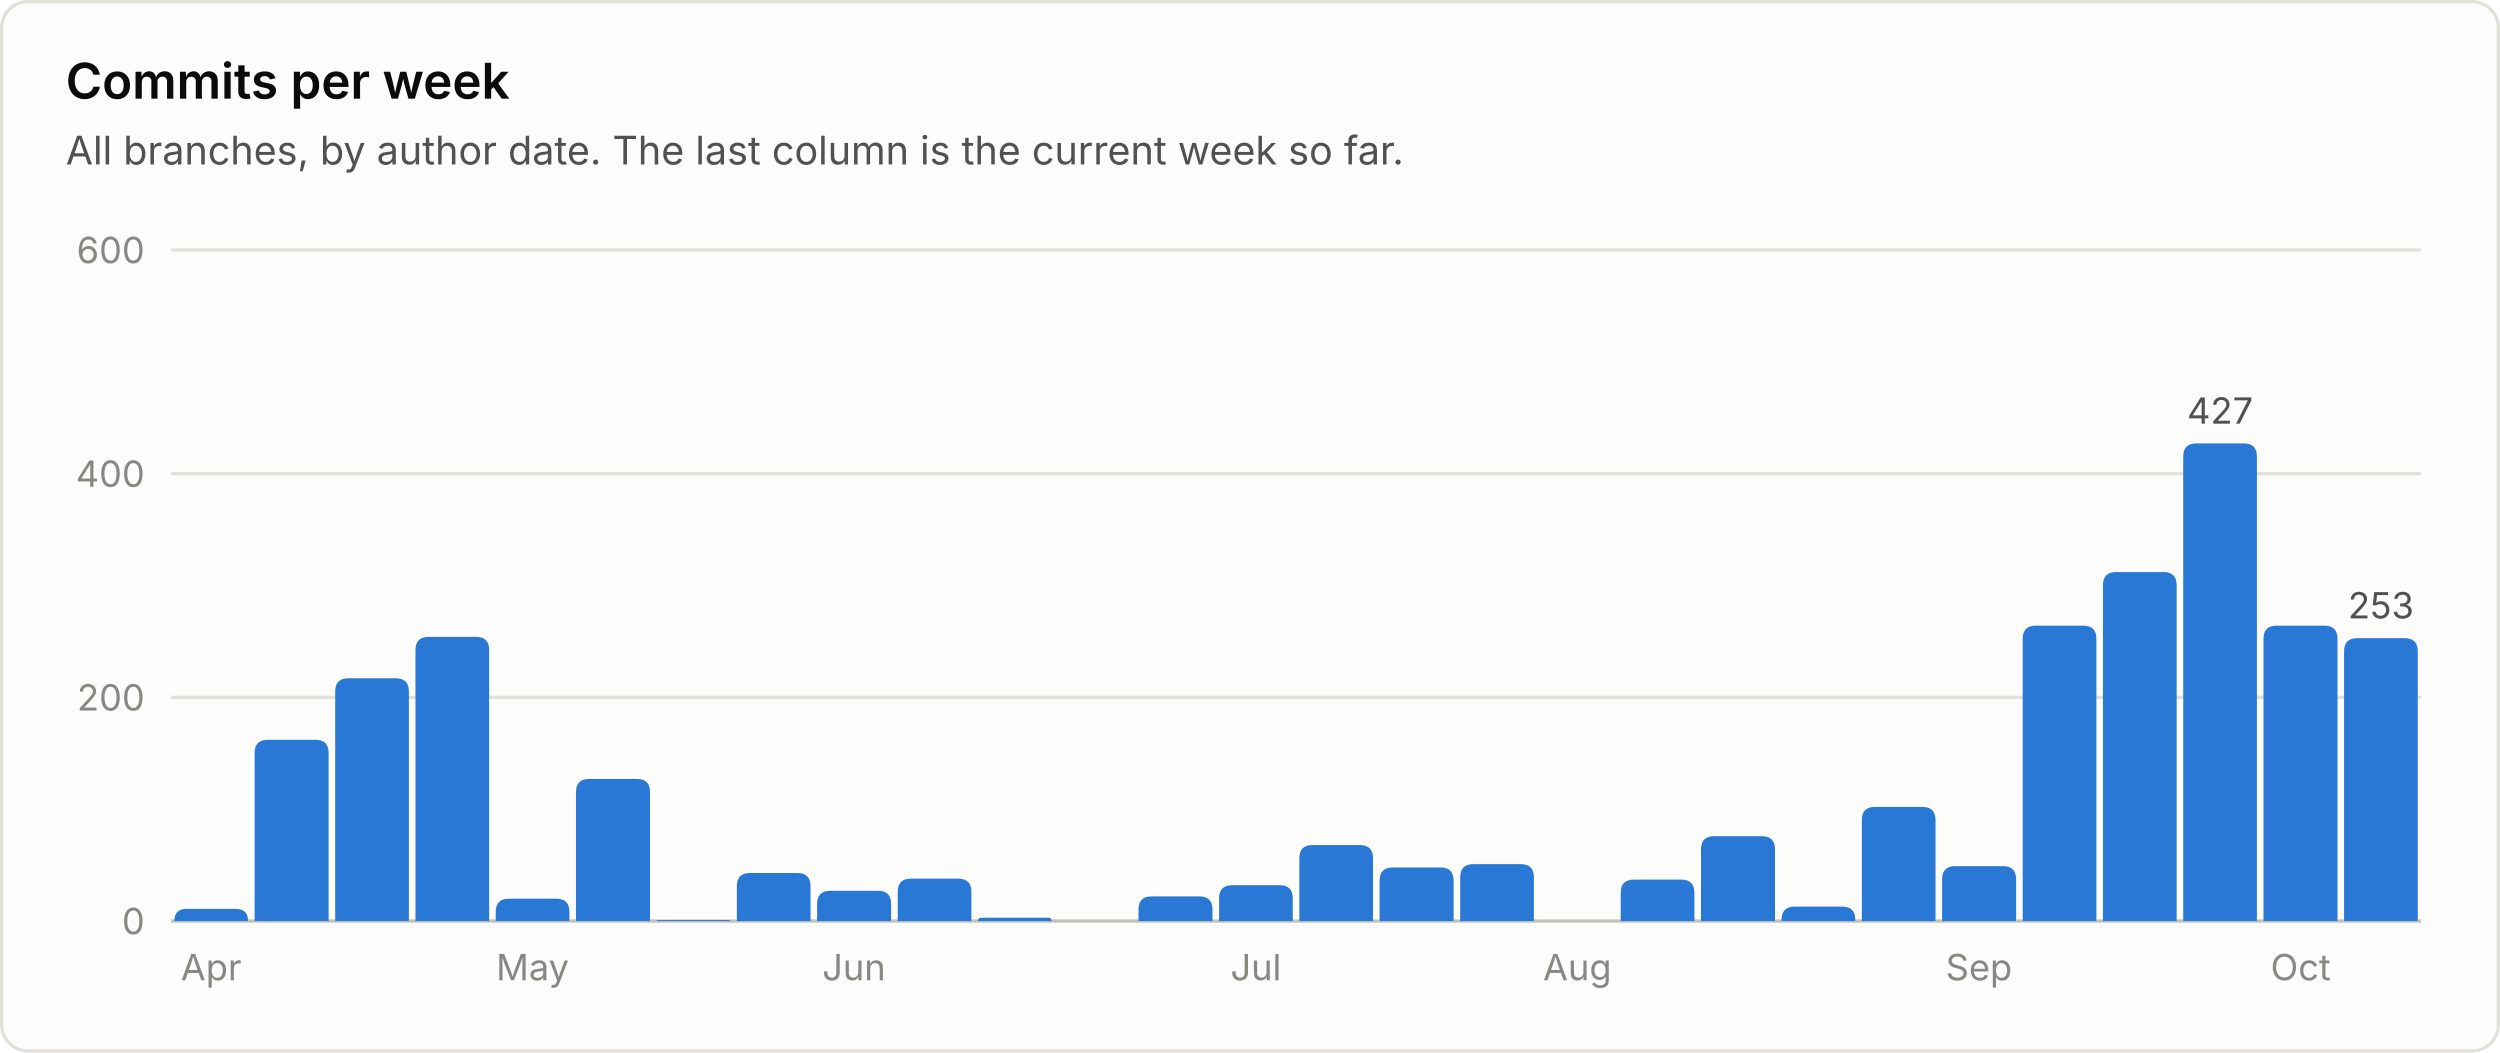
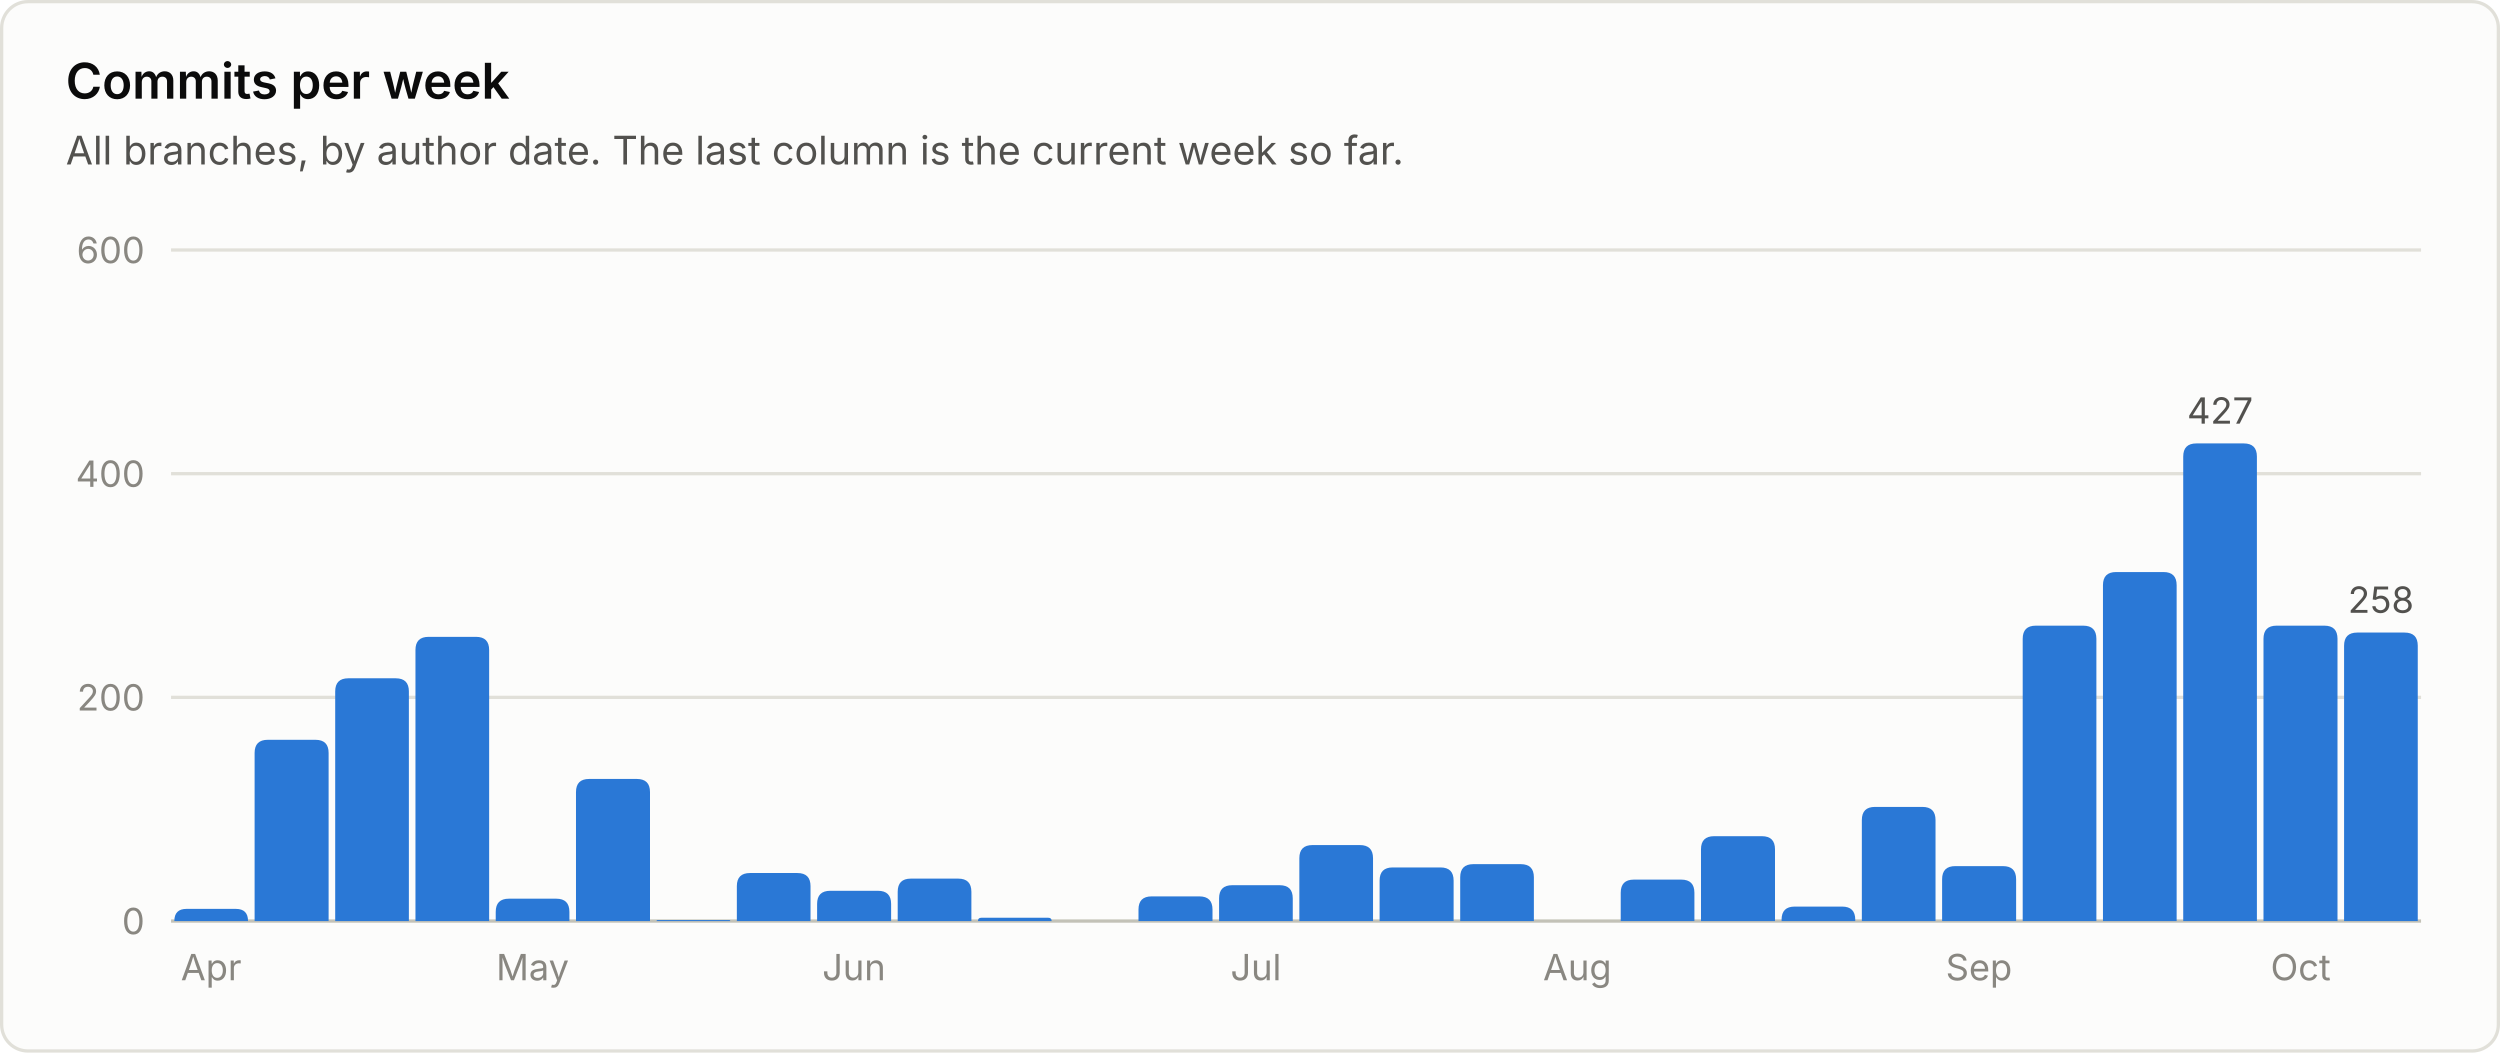
<svg xmlns="http://www.w3.org/2000/svg" viewBox="0 0 760 320" width="760" height="320" role="img" font-family="system-ui, -apple-system, 'Segoe UI', sans-serif">
  <rect x="0.5" y="0.5" width="759" height="319" rx="8" fill="#fcfcfb" stroke="#e1e0d9" />
  <text x="20.0" y="30.0" fill="#0b0b0b" font-size="15" font-weight="600" text-anchor="start">Commits per week</text>
  <text x="20.0" y="50.0" fill="#52514e" font-size="12" font-weight="400" text-anchor="start">All branches, by author date. The last column is the current week so far.</text>
  <line x1="52" y1="280.0" x2="736" y2="280.0" stroke="#c3c2b7" stroke-width="1" />
  <text x="44.0" y="284.0" fill="#898781" font-size="11" font-weight="400" text-anchor="end">0</text>
  <line x1="52" y1="212.0" x2="736" y2="212.0" stroke="#e1e0d9" stroke-width="1" />
  <text x="44.0" y="216.0" fill="#898781" font-size="11" font-weight="400" text-anchor="end">200</text>
  <line x1="52" y1="144.0" x2="736" y2="144.0" stroke="#e1e0d9" stroke-width="1" />
  <text x="44.0" y="148.0" fill="#898781" font-size="11" font-weight="400" text-anchor="end">400</text>
  <line x1="52" y1="76.0" x2="736" y2="76.0" stroke="#e1e0d9" stroke-width="1" />
  <text x="44.0" y="80.0" fill="#898781" font-size="11" font-weight="400" text-anchor="end">600</text>
  <path d="M53.0 280.0 V280.0 Q53.0 276.3 56.7 276.3 H71.7 Q75.4 276.3 75.4 280.0 V280.0 Z" fill="#2a78d6" />
  <text x="64.2" y="298.0" fill="#898781" font-size="11" font-weight="400" text-anchor="middle">Apr</text>
  <path d="M77.4 280.0 V228.9 Q77.4 224.9 81.4 224.9 H95.9 Q99.9 224.9 99.9 228.9 V280.0 Z" fill="#2a78d6" />
  <path d="M101.9 280.0 V210.2 Q101.9 206.2 105.9 206.2 H120.3 Q124.3 206.2 124.3 210.2 V280.0 Z" fill="#2a78d6" />
  <path d="M126.3 280.0 V197.6 Q126.3 193.6 130.3 193.6 H144.7 Q148.7 193.6 148.7 197.6 V280.0 Z" fill="#2a78d6" />
  <path d="M150.7 280.0 V277.2 Q150.7 273.2 154.7 273.2 H169.1 Q173.1 273.2 173.1 277.2 V280.0 Z" fill="#2a78d6" />
  <text x="161.9" y="298.0" fill="#898781" font-size="11" font-weight="400" text-anchor="middle">May</text>
  <path d="M175.1 280.0 V240.8 Q175.1 236.8 179.1 236.8 H193.6 Q197.6 236.8 197.6 240.8 V280.0 Z" fill="#2a78d6" />
  <path d="M199.6 280.0 V280.0 Q199.6 279.7 199.9 279.7 H221.7 Q222.0 279.7 222.0 280.0 V280.0 Z" fill="#2a78d6" />
  <path d="M224.0 280.0 V269.4 Q224.0 265.4 228.0 265.4 H242.4 Q246.4 265.4 246.4 269.4 V280.0 Z" fill="#2a78d6" />
  <path d="M248.4 280.0 V274.8 Q248.4 270.8 252.4 270.8 H266.9 Q270.9 270.8 270.9 274.8 V280.0 Z" fill="#2a78d6" />
  <text x="259.6" y="298.0" fill="#898781" font-size="11" font-weight="400" text-anchor="middle">Jun</text>
  <path d="M272.9 280.0 V271.1 Q272.9 267.1 276.9 267.1 H291.3 Q295.3 267.1 295.3 271.1 V280.0 Z" fill="#2a78d6" />
  <path d="M297.3 280.0 V280.0 Q297.3 279.0 298.3 279.0 H318.7 Q319.7 279.0 319.7 280.0 V280.0 Z" fill="#2a78d6" />
  <path d="M346.1 280.0 V276.5 Q346.1 272.5 350.1 272.5 H364.6 Q368.6 272.5 368.6 276.5 V280.0 Z" fill="#2a78d6" />
  <path d="M370.6 280.0 V273.1 Q370.6 269.1 374.6 269.1 H389.0 Q393.0 269.1 393.0 273.1 V280.0 Z" fill="#2a78d6" />
  <text x="381.8" y="298.0" fill="#898781" font-size="11" font-weight="400" text-anchor="middle">Jul</text>
  <path d="M395.0 280.0 V260.9 Q395.0 256.9 399.0 256.9 H413.4 Q417.4 256.9 417.4 260.9 V280.0 Z" fill="#2a78d6" />
  <path d="M419.4 280.0 V267.7 Q419.4 263.7 423.4 263.7 H437.9 Q441.9 263.7 441.9 267.7 V280.0 Z" fill="#2a78d6" />
  <path d="M443.9 280.0 V266.7 Q443.9 262.7 447.9 262.7 H462.3 Q466.3 262.7 466.3 266.7 V280.0 Z" fill="#2a78d6" />
  <text x="479.5" y="298.0" fill="#898781" font-size="11" font-weight="400" text-anchor="middle">Aug</text>
  <path d="M492.7 280.0 V271.4 Q492.7 267.4 496.7 267.4 H511.1 Q515.1 267.4 515.1 271.4 V280.0 Z" fill="#2a78d6" />
  <path d="M517.1 280.0 V258.2 Q517.1 254.2 521.1 254.2 H535.6 Q539.6 254.2 539.6 258.2 V280.0 Z" fill="#2a78d6" />
  <path d="M541.6 280.0 V279.6 Q541.6 275.6 545.6 275.6 H560.0 Q564.0 275.6 564.0 279.6 V280.0 Z" fill="#2a78d6" />
  <path d="M566.0 280.0 V249.3 Q566.0 245.3 570.0 245.3 H584.4 Q588.4 245.3 588.4 249.3 V280.0 Z" fill="#2a78d6" />
  <path d="M590.4 280.0 V267.3 Q590.4 263.3 594.4 263.3 H608.9 Q612.9 263.3 612.9 267.3 V280.0 Z" fill="#2a78d6" />
  <text x="601.6" y="298.0" fill="#898781" font-size="11" font-weight="400" text-anchor="middle">Sep</text>
  <path d="M614.9 280.0 V194.2 Q614.9 190.2 618.9 190.2 H633.3 Q637.3 190.2 637.3 194.2 V280.0 Z" fill="#2a78d6" />
  <path d="M639.3 280.0 V177.9 Q639.3 173.9 643.3 173.9 H657.7 Q661.7 173.9 661.7 177.9 V280.0 Z" fill="#2a78d6" />
  <path d="M663.7 280.0 V138.8 Q663.7 134.8 667.7 134.8 H682.1 Q686.1 134.8 686.1 138.8 V280.0 Z" fill="#2a78d6" />
  <text x="674.9" y="128.8" fill="#52514e" font-size="11" font-weight="400" text-anchor="middle">427</text>
  <path d="M688.1 280.0 V194.2 Q688.1 190.2 692.1 190.2 H706.6 Q710.6 190.2 710.6 194.2 V280.0 Z" fill="#2a78d6" />
  <text x="699.4" y="298.0" fill="#898781" font-size="11" font-weight="400" text-anchor="middle">Oct</text>
-   <path d="M712.6 280.0 V198.0 Q712.6 194.0 716.6 194.0 H731.0 Q735.0 194.0 735.0 198.0 V280.0 Z" fill="#2a78d6" />
-   <text x="723.8" y="188.0" fill="#52514e" font-size="11" font-weight="400" text-anchor="middle">253</text>
+   <path d="M712.6 280.0 V196.3 Q712.6 192.3 716.6 192.3 H731.0 Q735.0 192.3 735.0 196.3 V280.0 Z" fill="#2a78d6" />
+   <text x="723.8" y="186.3" fill="#52514e" font-size="11" font-weight="400" text-anchor="middle">258</text>
</svg>
